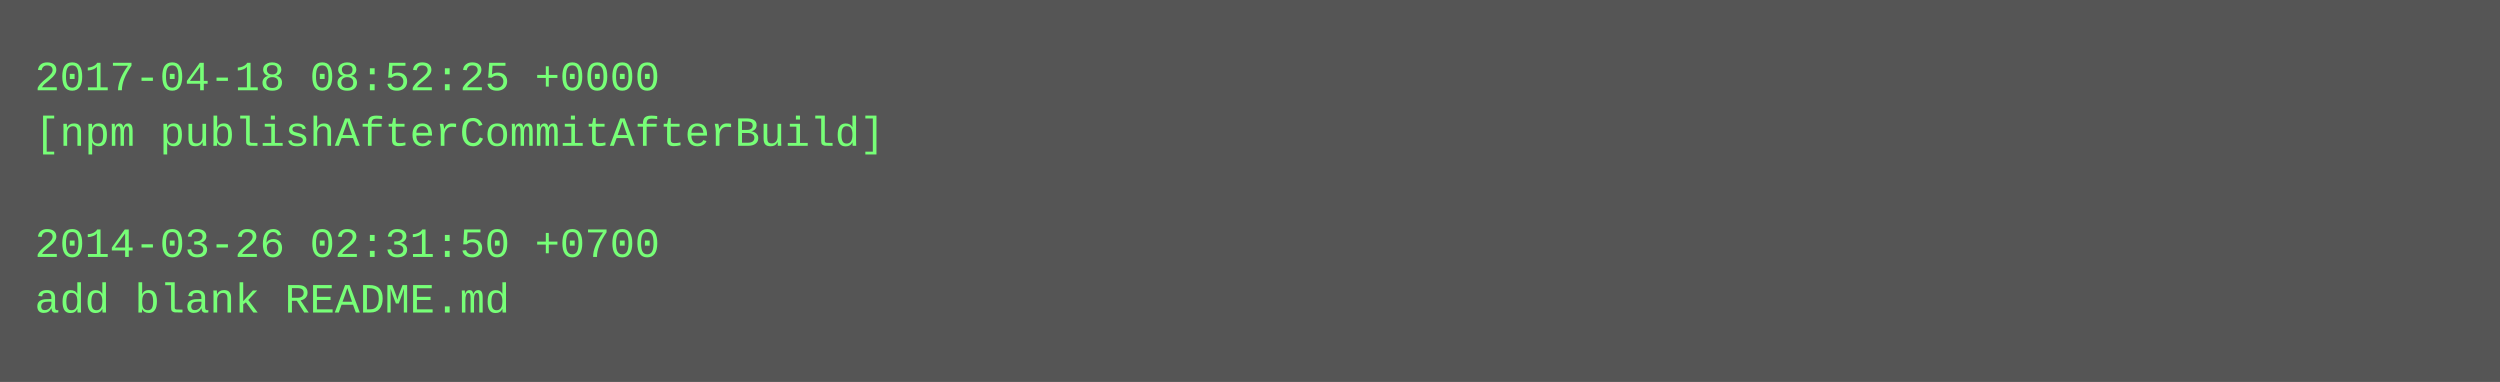
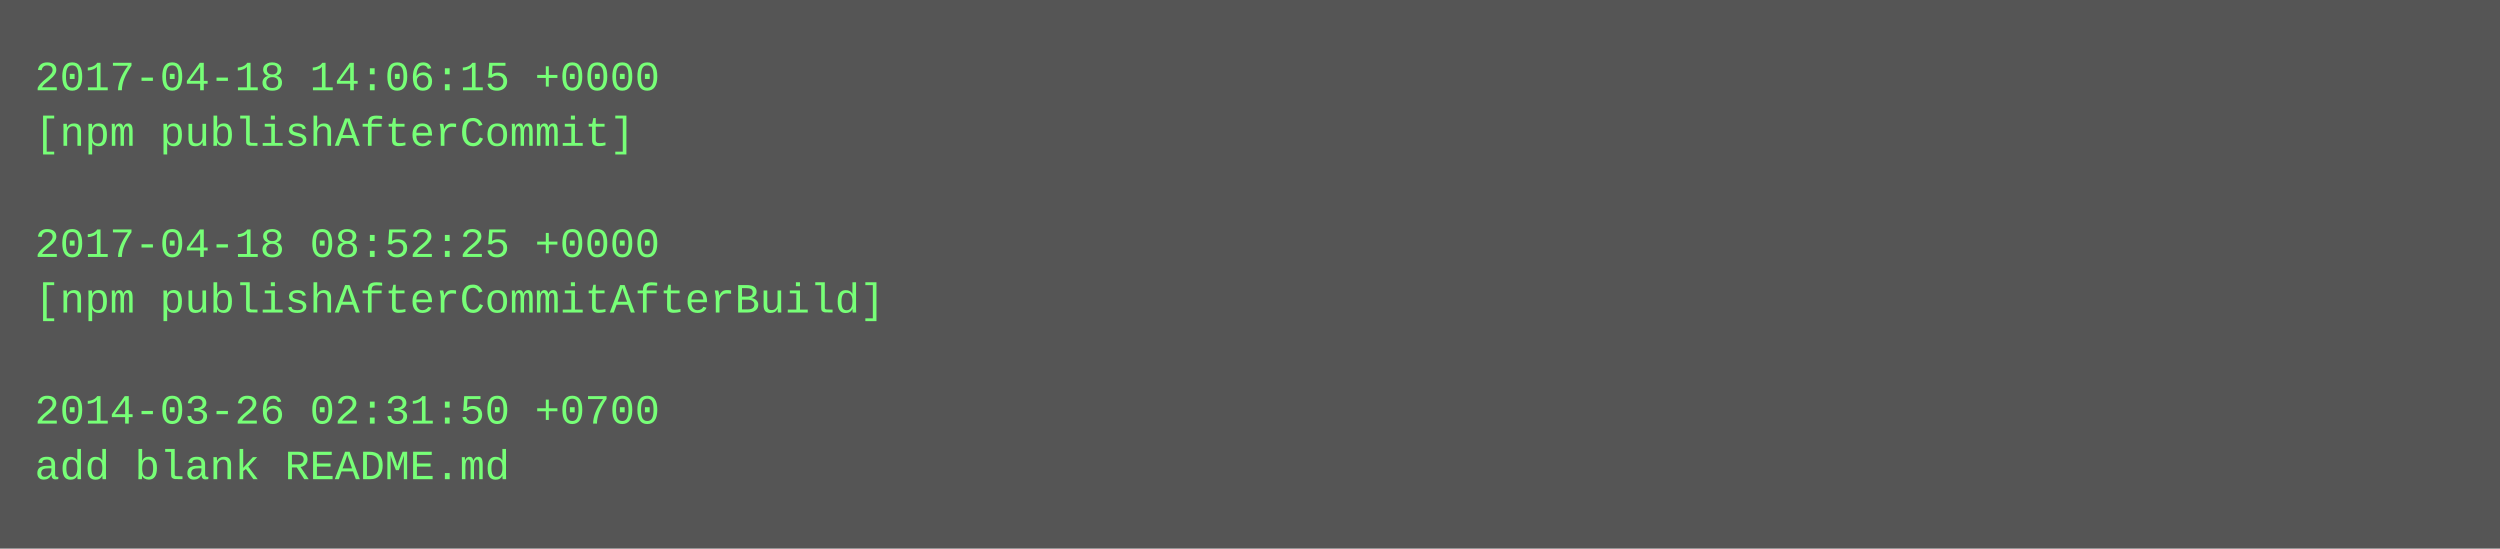
- <svg xmlns="http://www.w3.org/2000/svg" height="110" width="720">
-   <rect height="110" fill="#555" width="720" />
+ <svg xmlns="http://www.w3.org/2000/svg" height="158" width="720">
+   <rect height="158" fill="#555" width="720" />
  <text fill="#7f7" font-family="Courier New" font-size="12" xml:space="preserve">
-     <tspan x="10" y="26">2017-04-18 08:52:25 +0000</tspan>
-     <tspan x="10" y="42">[npm publishAfterCommitAfterBuild]</tspan>
+     <tspan x="10" y="26">2017-04-18 14:06:15 +0000</tspan>
+     <tspan x="10" y="42">[npm publishAfterCommit]</tspan>
    <tspan x="10" y="58" />
-     <tspan x="10" y="74">2014-03-26 02:31:50 +0700</tspan>
-     <tspan x="10" y="90">add blank README.md</tspan>
+     <tspan x="10" y="74">2017-04-18 08:52:25 +0000</tspan>
+     <tspan x="10" y="90">[npm publishAfterCommitAfterBuild]</tspan>
+     <tspan x="10" y="106" />
+     <tspan x="10" y="122">2014-03-26 02:31:50 +0700</tspan>
+     <tspan x="10" y="138">add blank README.md</tspan>
  </text>
</svg>
